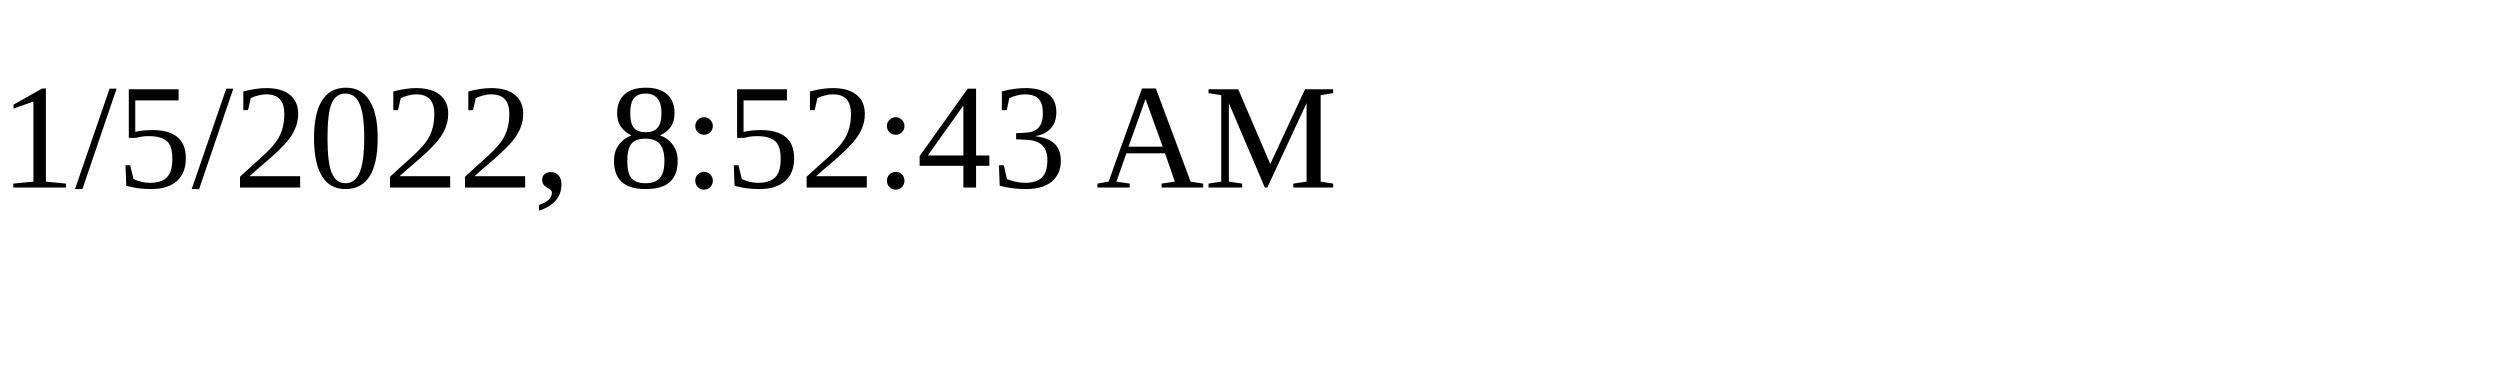
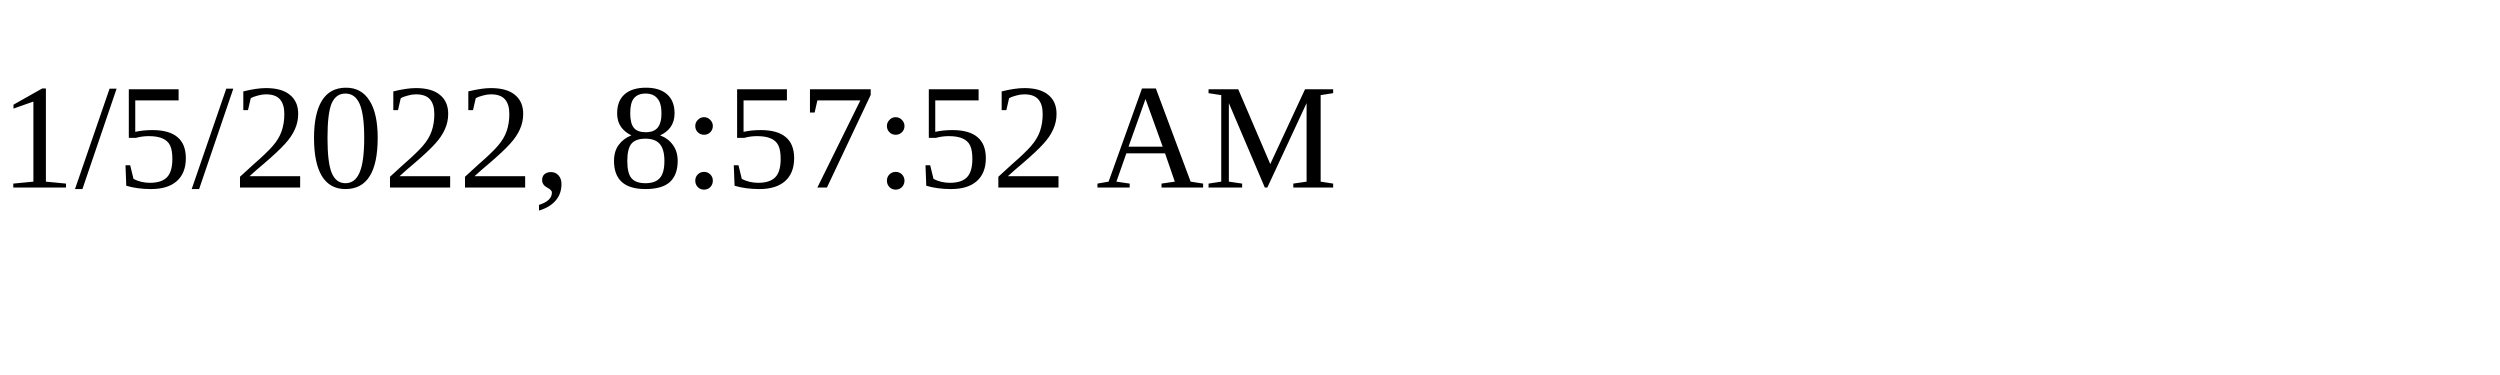
<svg xmlns="http://www.w3.org/2000/svg" height="30" width="200">
-   <text x="0" y="15">1/5/2022, 8:52:43 AM</text>
+   <text x="0" y="15">1/5/2022, 8:57:52 AM</text>
</svg>
